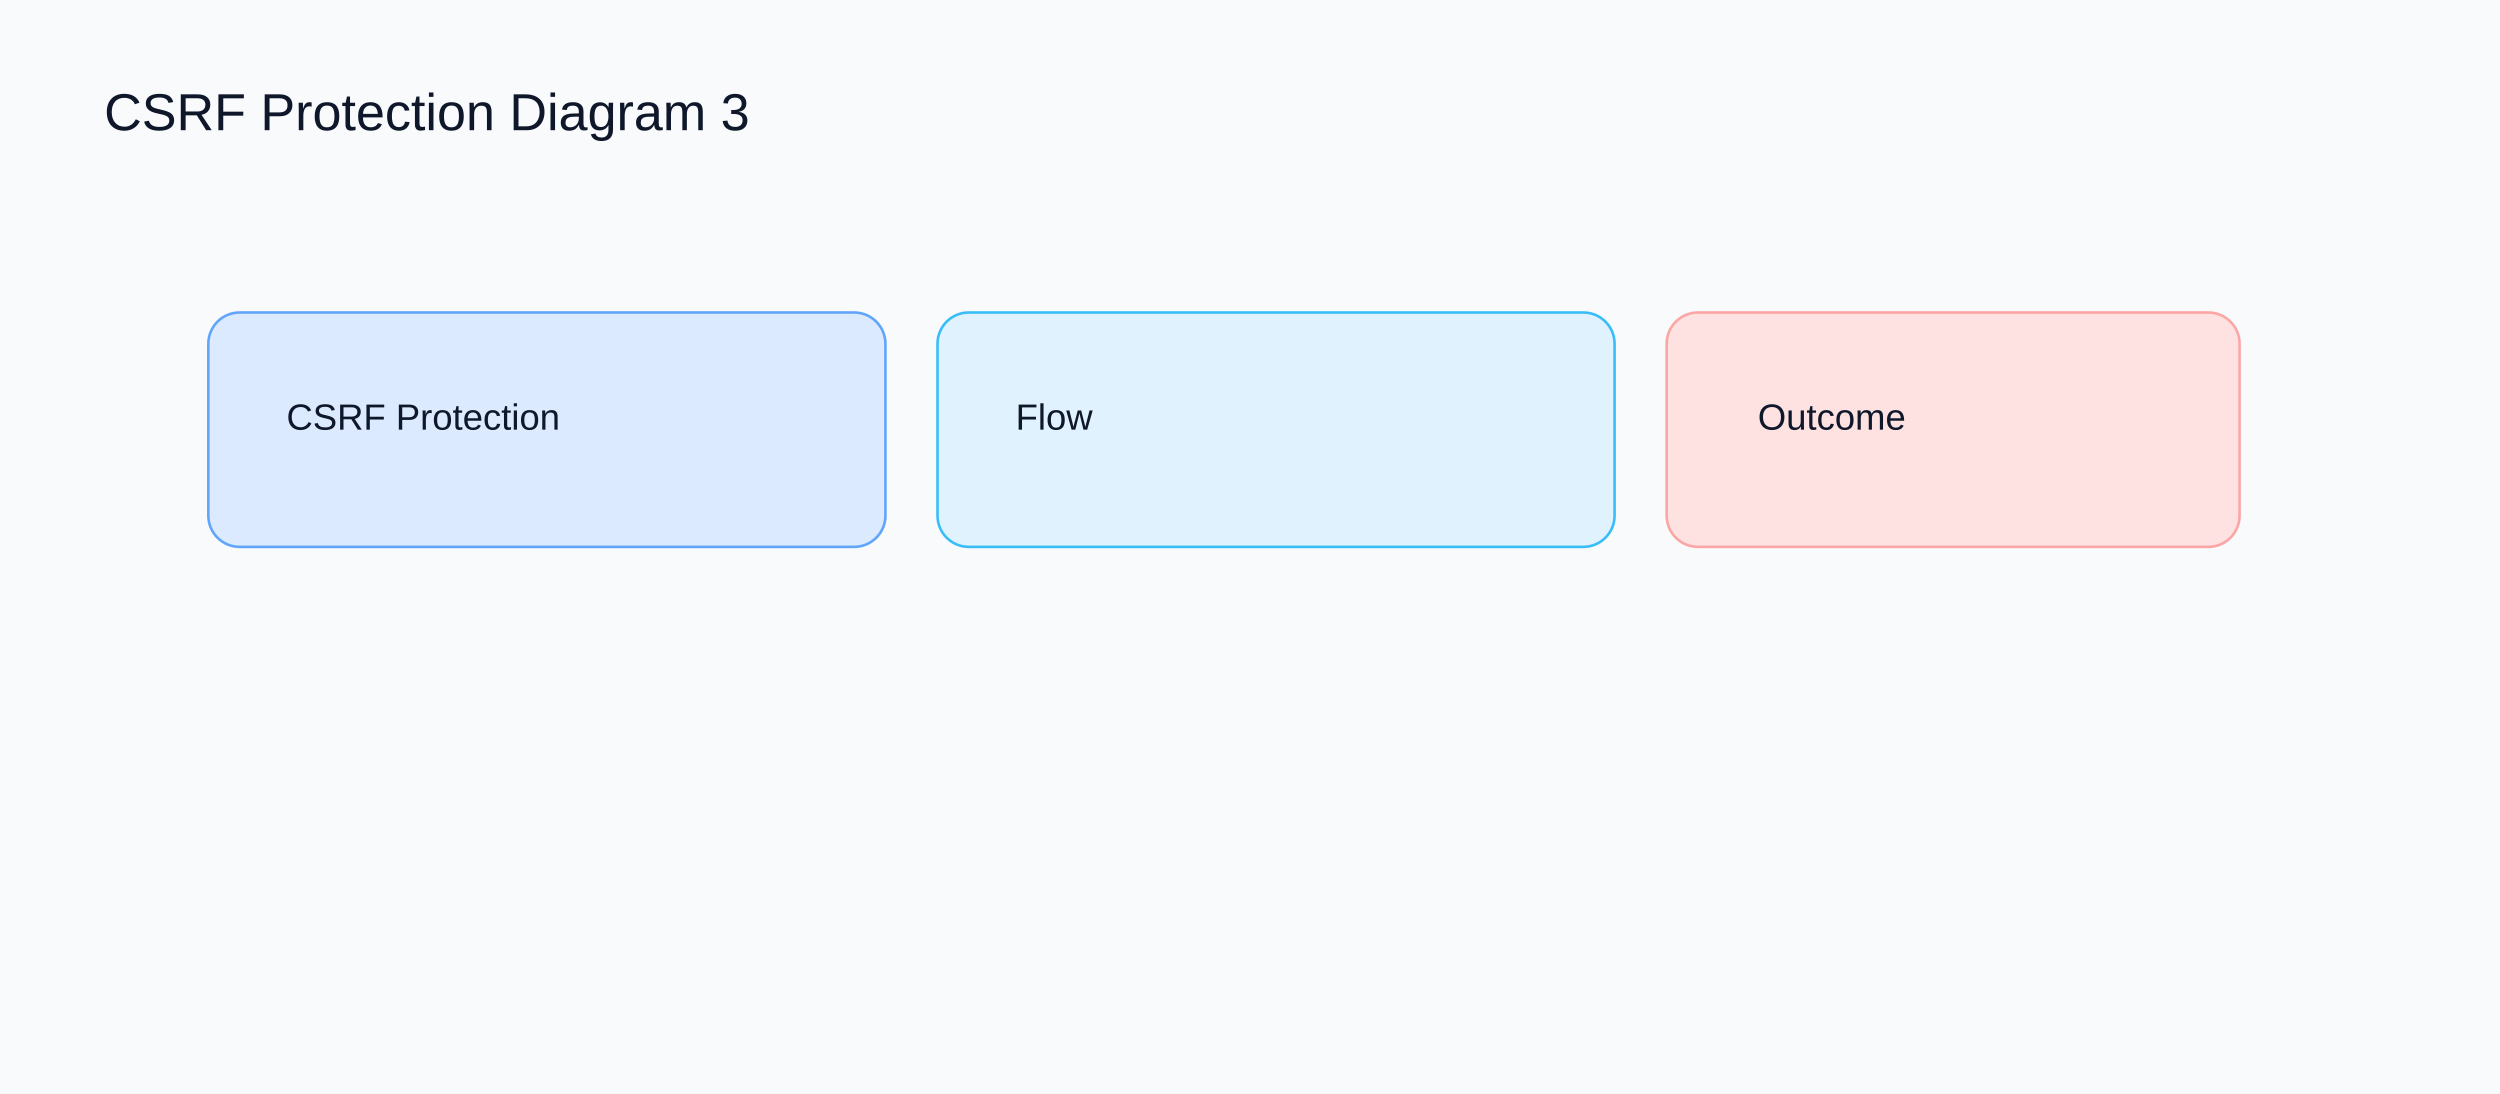
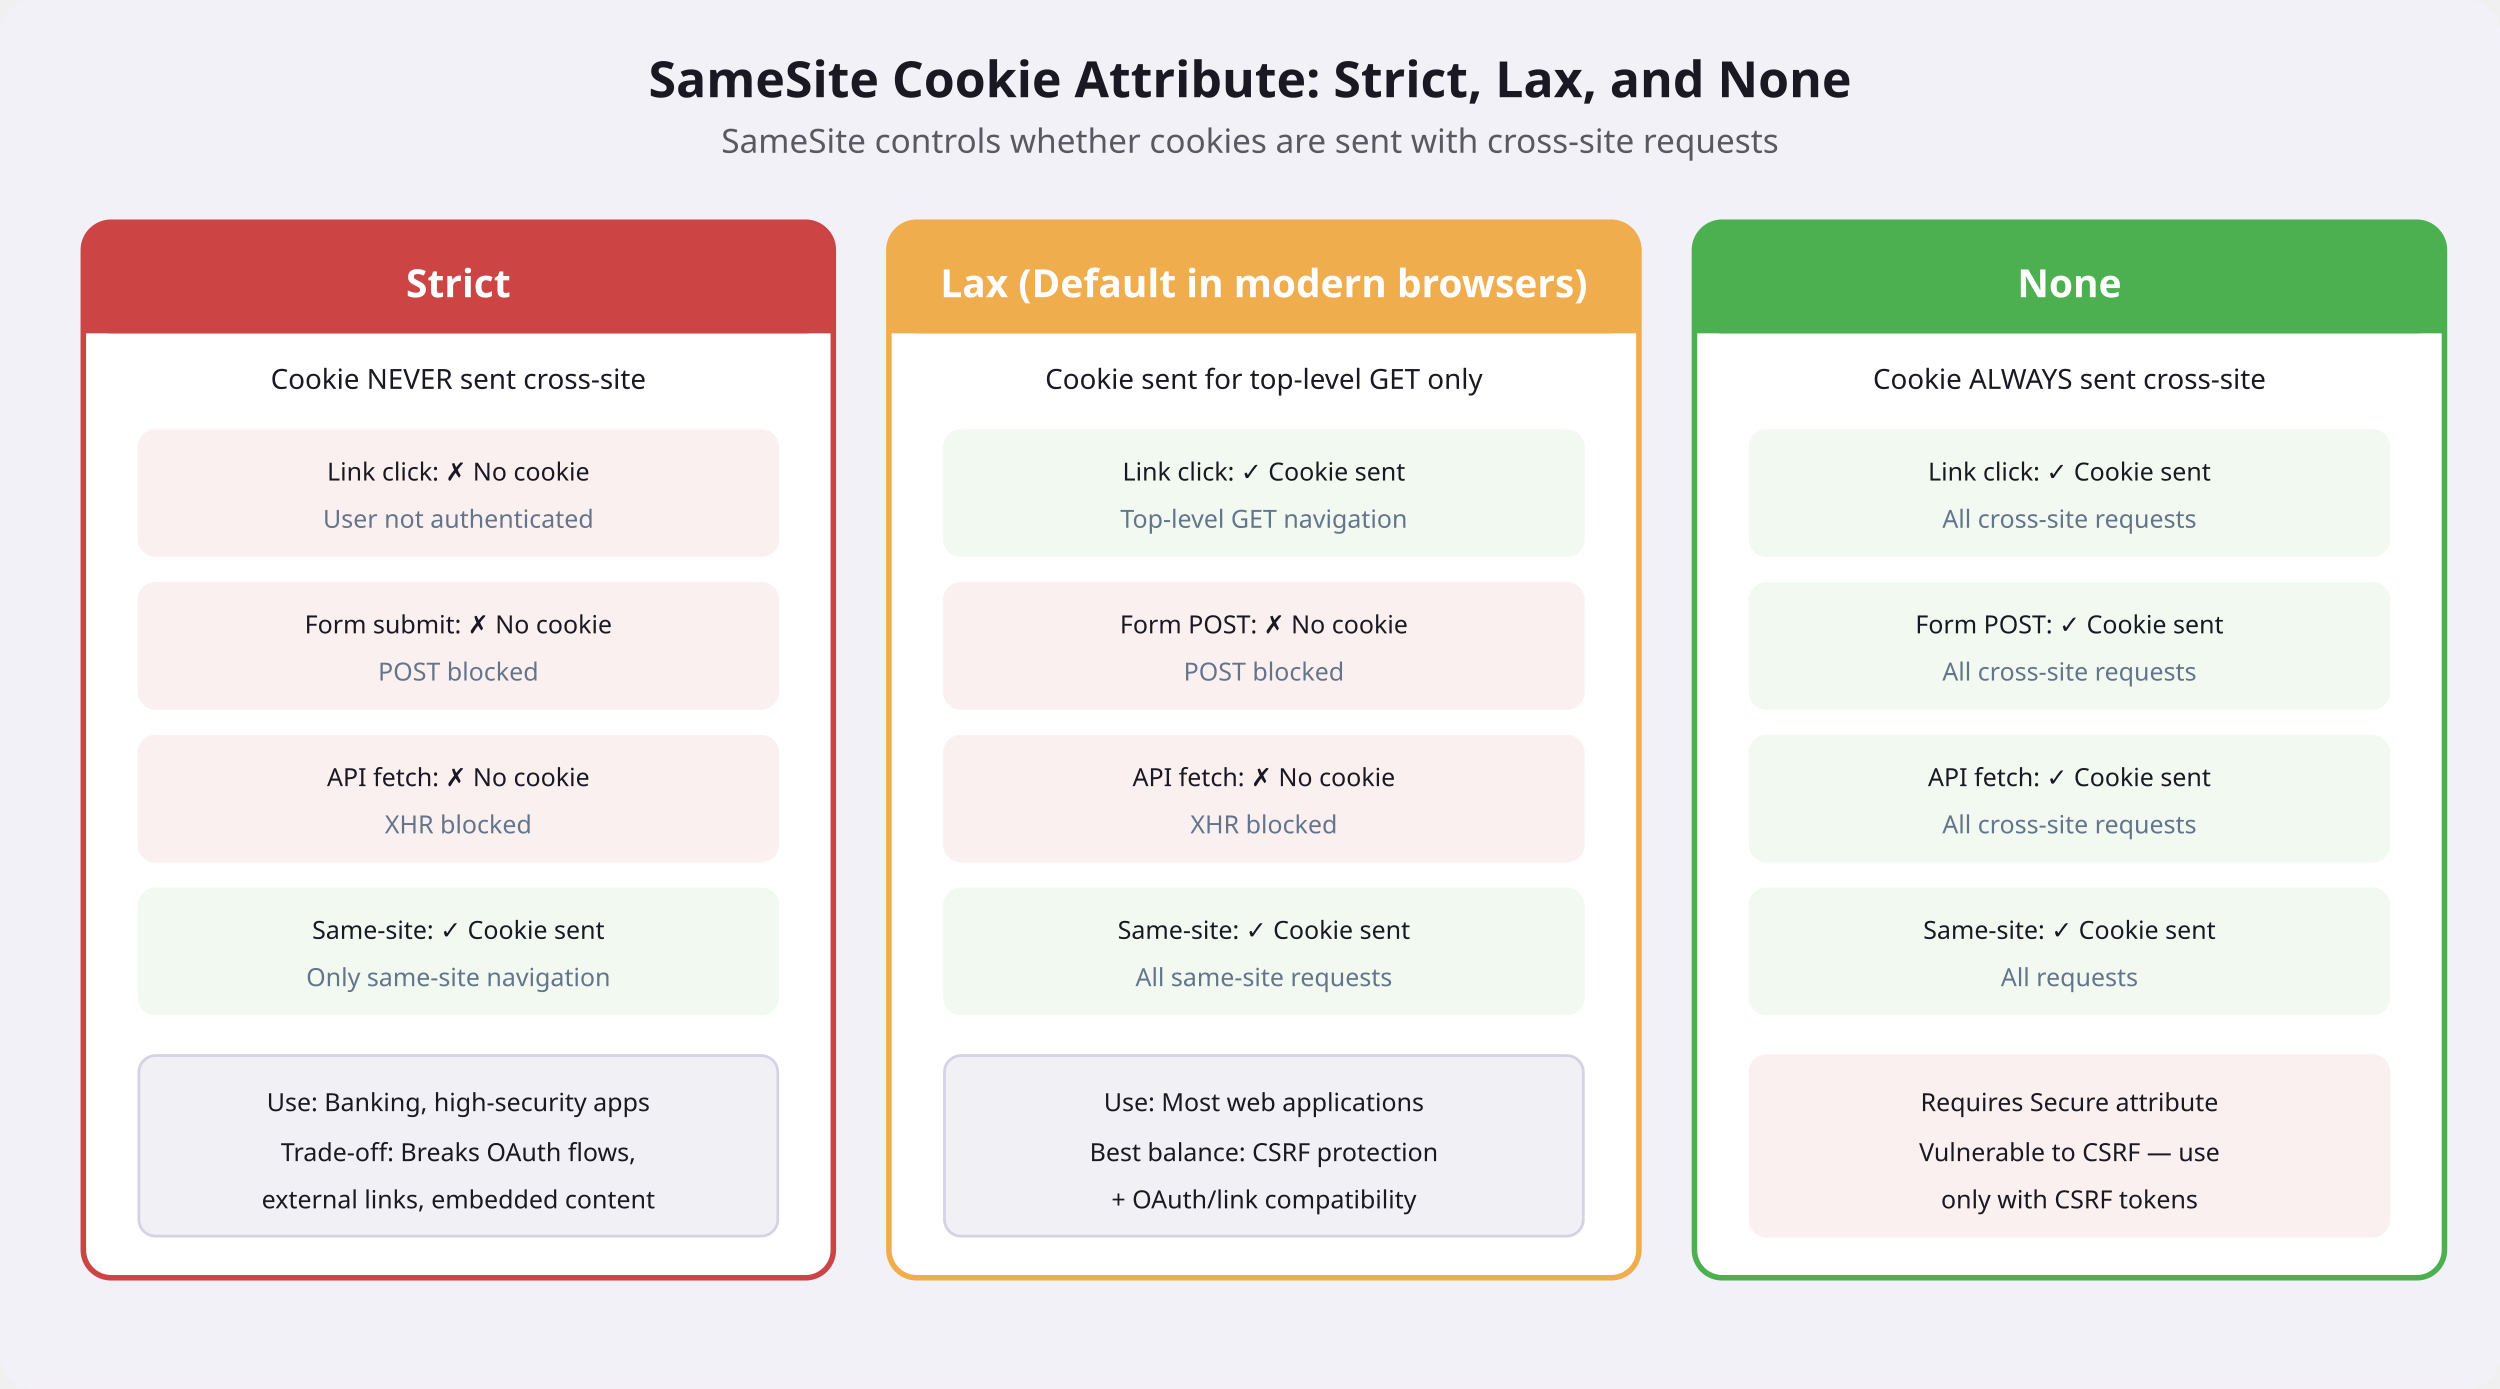
- <svg xmlns="http://www.w3.org/2000/svg" width="960" height="420" viewBox="0 0 960 420">
-   <rect width="960" height="420" fill="#f8fafc" />
-   <text x="40" y="50" font-family="Arial" font-size="20" fill="#0f172a">CSRF Protection Diagram 3</text>
-   <rect x="80" y="120" width="260" height="90" rx="12" fill="#dbeafe" stroke="#60a5fa" />
-   <text x="110" y="165" font-family="Arial" font-size="14" fill="#0f172a">CSRF Protection</text>
-   <rect x="360" y="120" width="260" height="90" rx="12" fill="#e0f2fe" stroke="#38bdf8" />
-   <text x="390" y="165" font-family="Arial" font-size="14" fill="#0f172a">Flow</text>
-   <rect x="640" y="120" width="220" height="90" rx="12" fill="#fee2e2" stroke="#fca5a5" />
-   <text x="675" y="165" font-family="Arial" font-size="14" fill="#0f172a">Outcome</text>
+ <svg xmlns="http://www.w3.org/2000/svg" viewBox="0 0 900 500" font-family="system-ui, sans-serif">
+   <rect width="900" height="500" rx="12" fill="#f3f1f8" />
+   <text x="450" y="35" text-anchor="middle" font-size="18" font-weight="700" fill="#1a1822">SameSite Cookie Attribute: Strict, Lax, and None</text>
+   <text x="450" y="55" text-anchor="middle" font-size="12" fill="#1a1822" opacity="0.7">SameSite controls whether cookies are sent with cross-site requests</text>
+   <rect x="30" y="80" width="270" height="380" rx="10" fill="#ffffff" stroke="#cc4444" stroke-width="2" />
+   <rect x="30" y="80" width="270" height="40" rx="10" fill="#cc4444" />
+   <rect x="30" y="110" width="270" height="10" fill="#cc4444" />
+   <text x="165" y="107" text-anchor="middle" font-size="14" font-weight="700" fill="#ffffff">Strict</text>
+   <text x="165" y="140" text-anchor="middle" font-size="10" fill="#1a1822">Cookie NEVER sent cross-site</text>
+   <rect x="50" y="155" width="230" height="45" rx="6" fill="#cc4444" opacity="0.08" stroke="#cc4444" stroke-width="1" />
+   <text x="165" y="173" text-anchor="middle" font-size="9" fill="#1a1822">Link click: ✗ No cookie</text>
+   <text x="165" y="190" text-anchor="middle" font-size="9" fill="#64748b">User not authenticated</text>
+   <rect x="50" y="210" width="230" height="45" rx="6" fill="#cc4444" opacity="0.08" stroke="#cc4444" stroke-width="1" />
+   <text x="165" y="228" text-anchor="middle" font-size="9" fill="#1a1822">Form submit: ✗ No cookie</text>
+   <text x="165" y="245" text-anchor="middle" font-size="9" fill="#64748b">POST blocked</text>
+   <rect x="50" y="265" width="230" height="45" rx="6" fill="#cc4444" opacity="0.08" stroke="#cc4444" stroke-width="1" />
+   <text x="165" y="283" text-anchor="middle" font-size="9" fill="#1a1822">API fetch: ✗ No cookie</text>
+   <text x="165" y="300" text-anchor="middle" font-size="9" fill="#64748b">XHR blocked</text>
+   <rect x="50" y="320" width="230" height="45" rx="6" fill="#4caf50" opacity="0.08" stroke="#4caf50" stroke-width="1" />
+   <text x="165" y="338" text-anchor="middle" font-size="9" fill="#1a1822">Same-site: ✓ Cookie sent</text>
+   <text x="165" y="355" text-anchor="middle" font-size="9" fill="#64748b">Only same-site navigation</text>
+   <rect x="50" y="380" width="230" height="65" rx="6" fill="#f0f0f5" stroke="#d7d1e6" stroke-width="1" />
+   <text x="165" y="400" text-anchor="middle" font-size="9" fill="#1a1822">Use: Banking, high-security apps</text>
+   <text x="165" y="418" text-anchor="middle" font-size="9" fill="#1a1822">Trade-off: Breaks OAuth flows,</text>
+   <text x="165" y="435" text-anchor="middle" font-size="9" fill="#1a1822">external links, embedded content</text>
+   <rect x="320" y="80" width="270" height="380" rx="10" fill="#ffffff" stroke="#f0ad4e" stroke-width="2" />
+   <rect x="320" y="80" width="270" height="40" rx="10" fill="#f0ad4e" />
+   <rect x="320" y="110" width="270" height="10" fill="#f0ad4e" />
+   <text x="455" y="107" text-anchor="middle" font-size="14" font-weight="700" fill="#ffffff">Lax (Default in modern browsers)</text>
+   <text x="455" y="140" text-anchor="middle" font-size="10" fill="#1a1822">Cookie sent for top-level GET only</text>
+   <rect x="340" y="155" width="230" height="45" rx="6" fill="#4caf50" opacity="0.08" stroke="#4caf50" stroke-width="1" />
+   <text x="455" y="173" text-anchor="middle" font-size="9" fill="#1a1822">Link click: ✓ Cookie sent</text>
+   <text x="455" y="190" text-anchor="middle" font-size="9" fill="#64748b">Top-level GET navigation</text>
+   <rect x="340" y="210" width="230" height="45" rx="6" fill="#cc4444" opacity="0.08" stroke="#cc4444" stroke-width="1" />
+   <text x="455" y="228" text-anchor="middle" font-size="9" fill="#1a1822">Form POST: ✗ No cookie</text>
+   <text x="455" y="245" text-anchor="middle" font-size="9" fill="#64748b">POST blocked</text>
+   <rect x="340" y="265" width="230" height="45" rx="6" fill="#cc4444" opacity="0.08" stroke="#cc4444" stroke-width="1" />
+   <text x="455" y="283" text-anchor="middle" font-size="9" fill="#1a1822">API fetch: ✗ No cookie</text>
+   <text x="455" y="300" text-anchor="middle" font-size="9" fill="#64748b">XHR blocked</text>
+   <rect x="340" y="320" width="230" height="45" rx="6" fill="#4caf50" opacity="0.08" stroke="#4caf50" stroke-width="1" />
+   <text x="455" y="338" text-anchor="middle" font-size="9" fill="#1a1822">Same-site: ✓ Cookie sent</text>
+   <text x="455" y="355" text-anchor="middle" font-size="9" fill="#64748b">All same-site requests</text>
+   <rect x="340" y="380" width="230" height="65" rx="6" fill="#f0f0f5" stroke="#d7d1e6" stroke-width="1" />
+   <text x="455" y="400" text-anchor="middle" font-size="9" fill="#1a1822">Use: Most web applications</text>
+   <text x="455" y="418" text-anchor="middle" font-size="9" fill="#1a1822">Best balance: CSRF protection</text>
+   <text x="455" y="435" text-anchor="middle" font-size="9" fill="#1a1822">+ OAuth/link compatibility</text>
+   <rect x="610" y="80" width="270" height="380" rx="10" fill="#ffffff" stroke="#4caf50" stroke-width="2" />
+   <rect x="610" y="80" width="270" height="40" rx="10" fill="#4caf50" />
+   <rect x="610" y="110" width="270" height="10" fill="#4caf50" />
+   <text x="745" y="107" text-anchor="middle" font-size="14" font-weight="700" fill="#ffffff">None</text>
+   <text x="745" y="140" text-anchor="middle" font-size="10" fill="#1a1822">Cookie ALWAYS sent cross-site</text>
+   <rect x="630" y="155" width="230" height="45" rx="6" fill="#4caf50" opacity="0.08" stroke="#4caf50" stroke-width="1" />
+   <text x="745" y="173" text-anchor="middle" font-size="9" fill="#1a1822">Link click: ✓ Cookie sent</text>
+   <text x="745" y="190" text-anchor="middle" font-size="9" fill="#64748b">All cross-site requests</text>
+   <rect x="630" y="210" width="230" height="45" rx="6" fill="#4caf50" opacity="0.08" stroke="#4caf50" stroke-width="1" />
+   <text x="745" y="228" text-anchor="middle" font-size="9" fill="#1a1822">Form POST: ✓ Cookie sent</text>
+   <text x="745" y="245" text-anchor="middle" font-size="9" fill="#64748b">All cross-site requests</text>
+   <rect x="630" y="265" width="230" height="45" rx="6" fill="#4caf50" opacity="0.08" stroke="#4caf50" stroke-width="1" />
+   <text x="745" y="283" text-anchor="middle" font-size="9" fill="#1a1822">API fetch: ✓ Cookie sent</text>
+   <text x="745" y="300" text-anchor="middle" font-size="9" fill="#64748b">All cross-site requests</text>
+   <rect x="630" y="320" width="230" height="45" rx="6" fill="#4caf50" opacity="0.08" stroke="#4caf50" stroke-width="1" />
+   <text x="745" y="338" text-anchor="middle" font-size="9" fill="#1a1822">Same-site: ✓ Cookie sent</text>
+   <text x="745" y="355" text-anchor="middle" font-size="9" fill="#64748b">All requests</text>
+   <rect x="630" y="380" width="230" height="65" rx="6" fill="#cc4444" opacity="0.08" stroke="#cc4444" stroke-width="1" />
+   <text x="745" y="400" text-anchor="middle" font-size="9" fill="#1a1822">Requires Secure attribute</text>
+   <text x="745" y="418" text-anchor="middle" font-size="9" fill="#1a1822">Vulnerable to CSRF — use</text>
+   <text x="745" y="435" text-anchor="middle" font-size="9" fill="#1a1822">only with CSRF tokens</text>
</svg>
